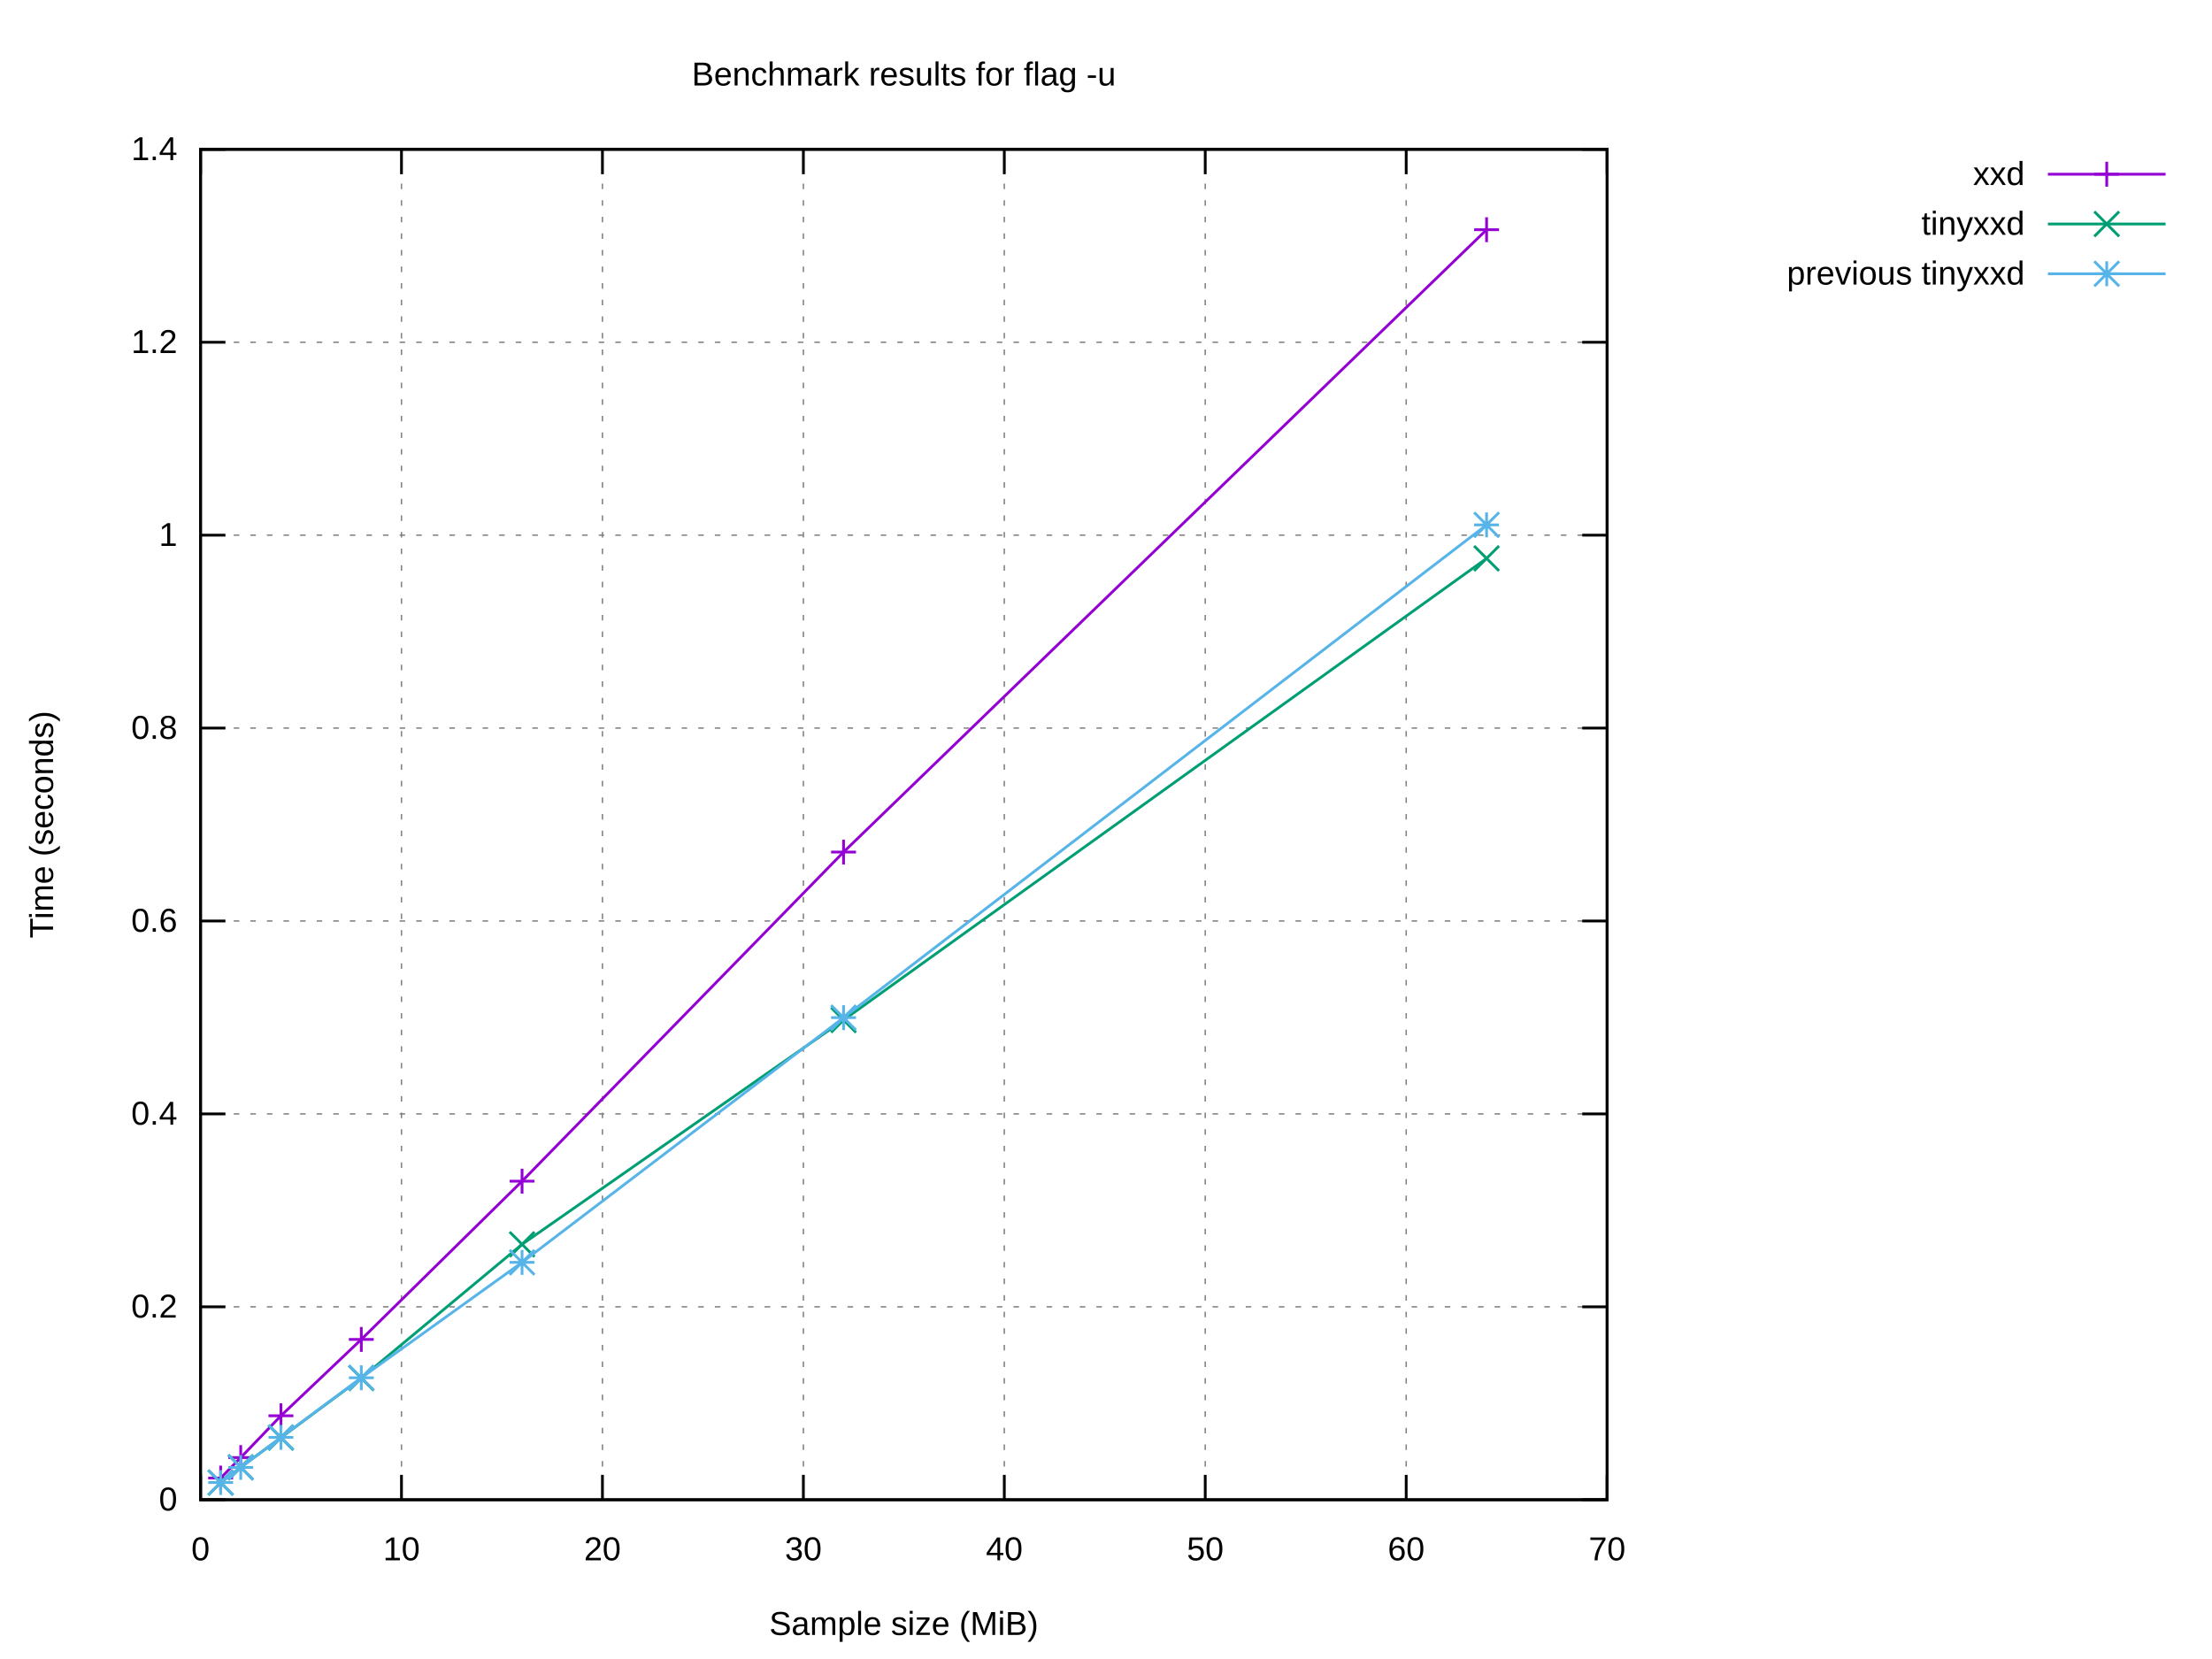
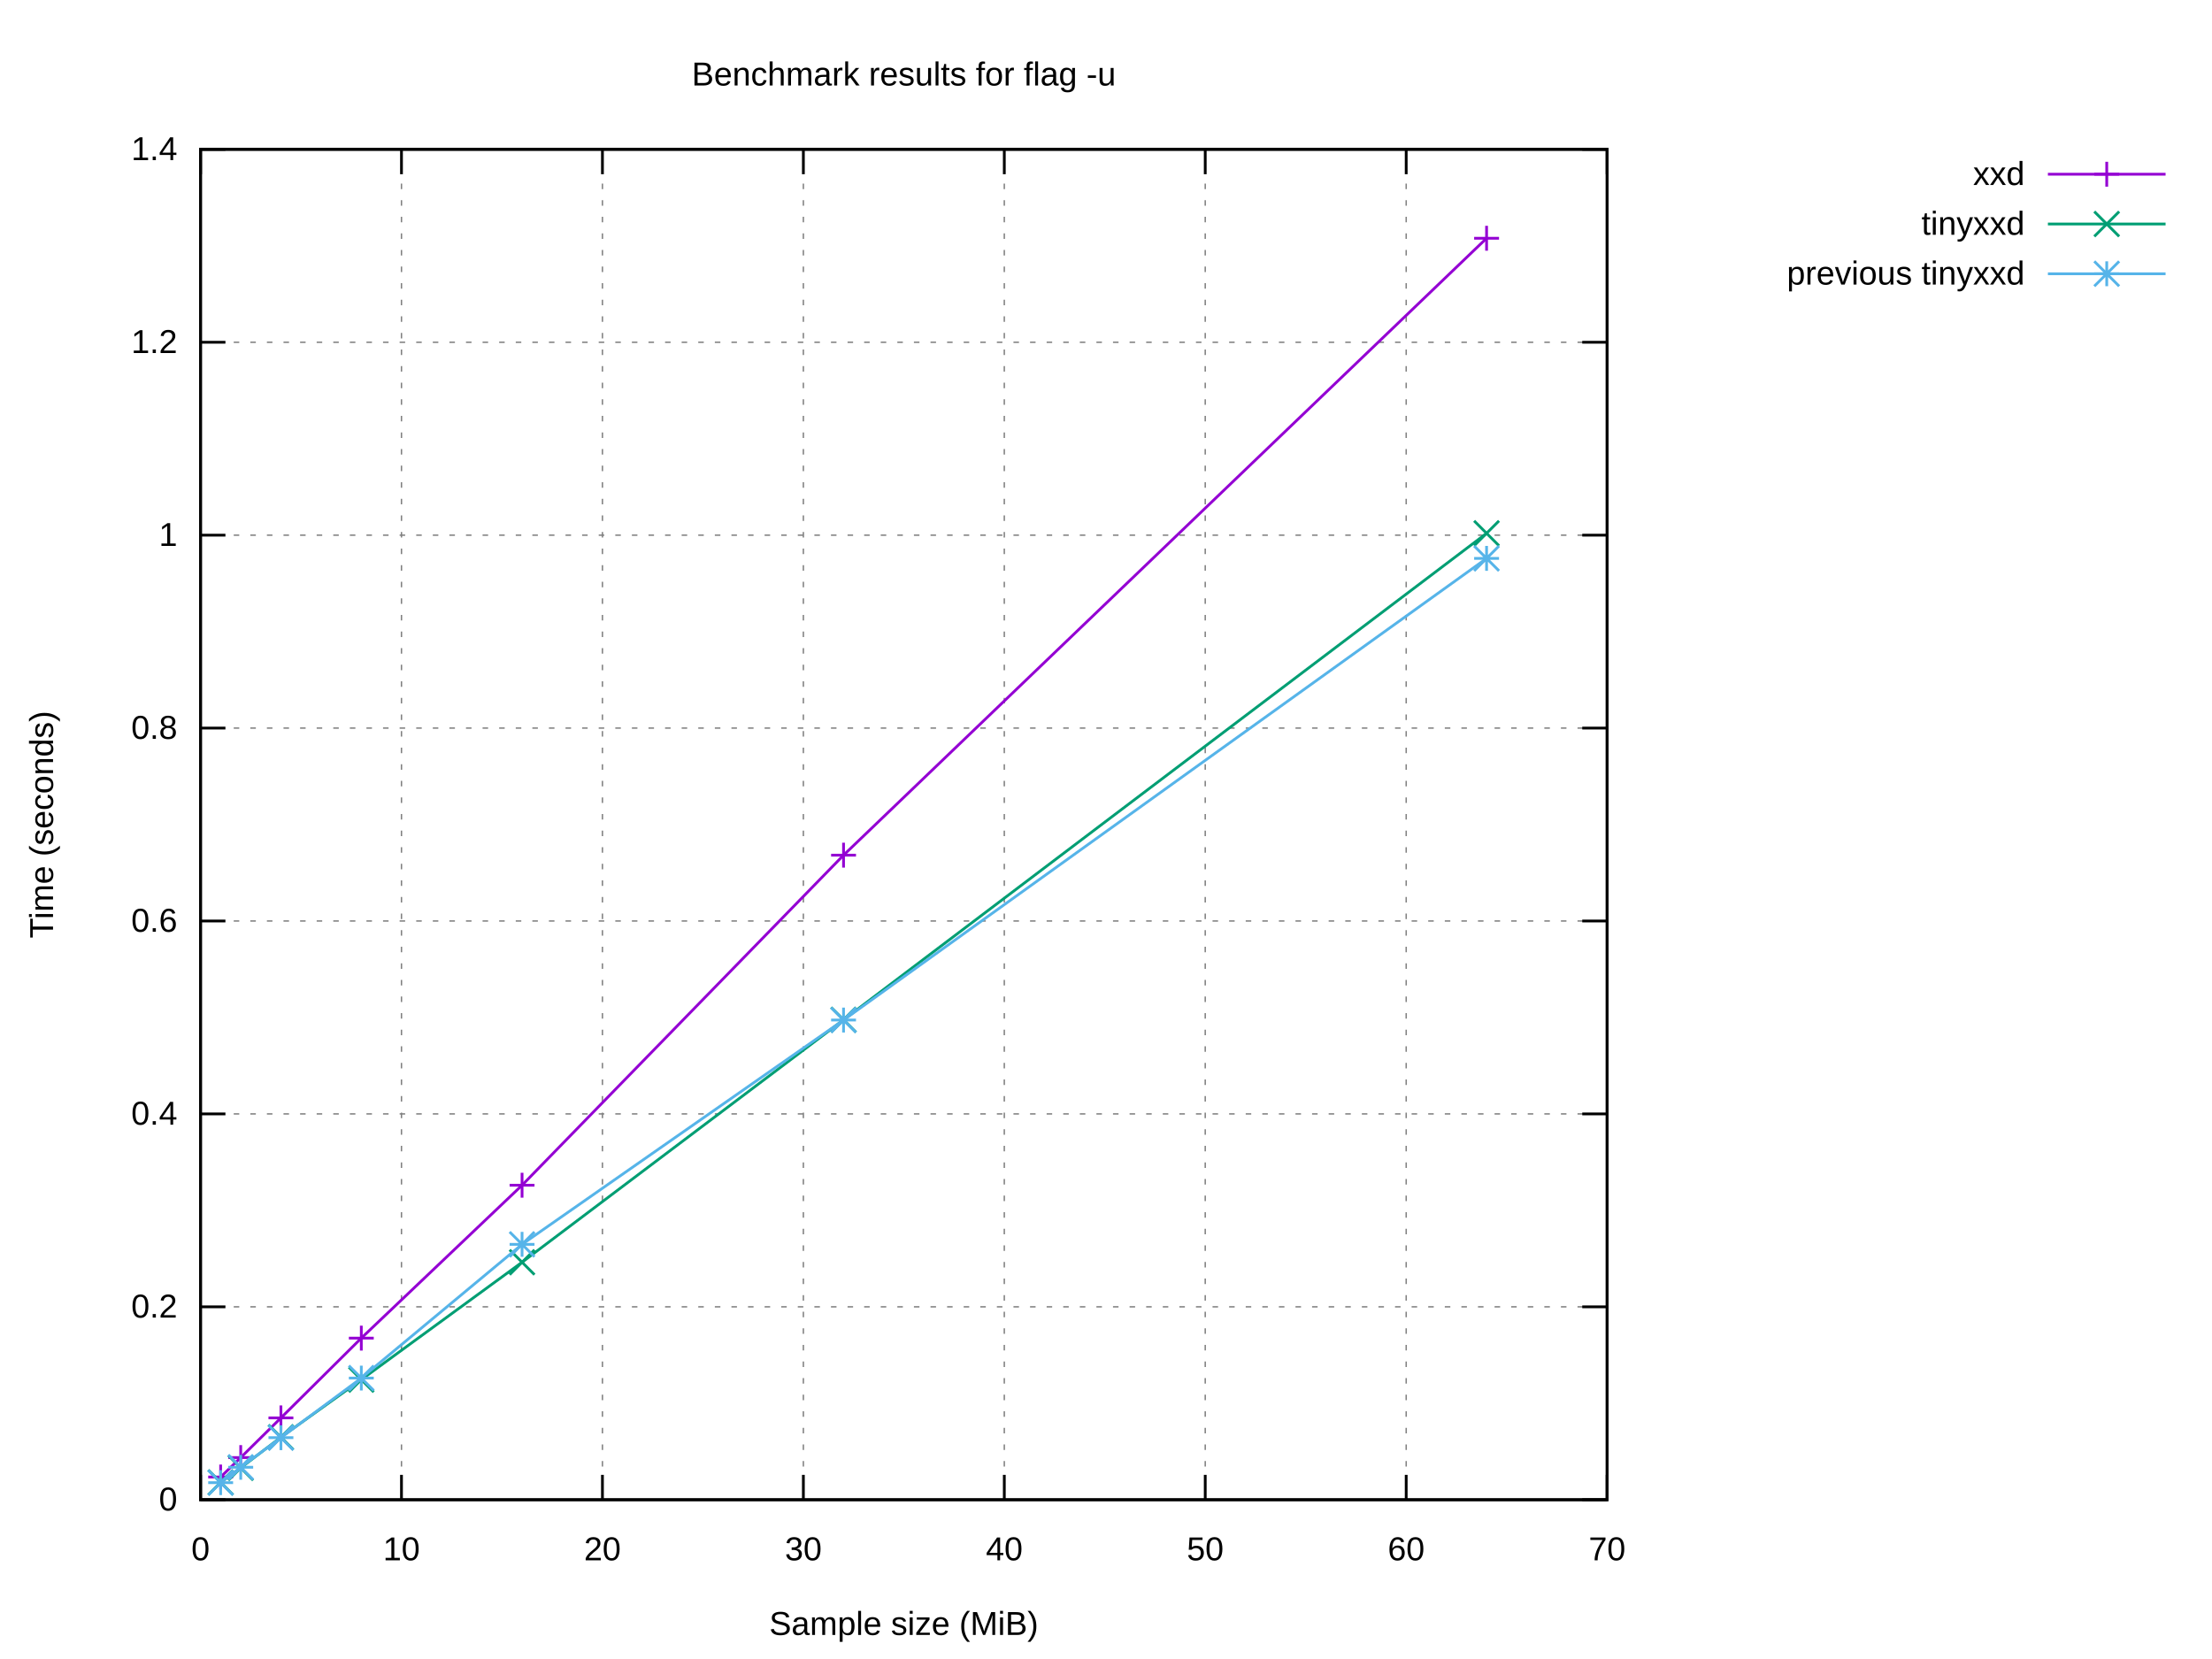
<svg xmlns="http://www.w3.org/2000/svg" xmlns:xlink="http://www.w3.org/1999/xlink" width="800" height="600" viewBox="0 0 800 600">
  <g id="gnuplot_canvas">
    <rect x="0" y="0" width="800" height="600" fill="#ffffff" />
    <defs>
      <circle id="gpDot" r="0.5" stroke-width="0.5" stroke="currentColor" />
      <path id="gpPt0" stroke-width="0.222" stroke="currentColor" d="M-1,0 h2 M0,-1 v2" />
      <path id="gpPt1" stroke-width="0.222" stroke="currentColor" d="M-1,-1 L1,1 M1,-1 L-1,1" />
      <path id="gpPt2" stroke-width="0.222" stroke="currentColor" d="M-1,0 L1,0 M0,-1 L0,1 M-1,-1 L1,1 M-1,1 L1,-1" />
      <rect id="gpPt3" stroke-width="0.222" stroke="currentColor" x="-1" y="-1" width="2" height="2" />
      <rect id="gpPt4" stroke-width="0.222" stroke="currentColor" fill="currentColor" x="-1" y="-1" width="2" height="2" />
      <circle id="gpPt5" stroke-width="0.222" stroke="currentColor" cx="0" cy="0" r="1" />
      <use xlink:href="#gpPt5" id="gpPt6" fill="currentColor" stroke="none" />
      <path id="gpPt7" stroke-width="0.222" stroke="currentColor" d="M0,-1.33 L-1.33,0.67 L1.33,0.67 z" />
      <use xlink:href="#gpPt7" id="gpPt8" fill="currentColor" stroke="none" />
      <use xlink:href="#gpPt7" id="gpPt9" stroke="currentColor" transform="rotate(180)" />
      <use xlink:href="#gpPt9" id="gpPt10" fill="currentColor" stroke="none" />
      <use xlink:href="#gpPt3" id="gpPt11" stroke="currentColor" transform="rotate(45)" />
      <use xlink:href="#gpPt11" id="gpPt12" fill="currentColor" stroke="none" />
      <path id="gpPt13" stroke-width="0.222" stroke="currentColor" d="M0,1.330 L1.265,0.411 L0.782,-1.067 L-0.782,-1.076 L-1.265,0.411 z" />
      <use xlink:href="#gpPt13" id="gpPt14" fill="currentColor" stroke="none" />
      <filter id="textbox" filterUnits="objectBoundingBox" x="0" y="0" height="1" width="1">
        <feFlood flood-color="#FFFFFF" flood-opacity="1" result="bgnd" />
        <feComposite in="SourceGraphic" in2="bgnd" operator="atop" />
      </filter>
      <filter id="greybox" filterUnits="objectBoundingBox" x="0" y="0" height="1" width="1">
        <feFlood flood-color="lightgrey" flood-opacity="1" result="grey" />
        <feComposite in="SourceGraphic" in2="grey" operator="atop" />
      </filter>
    </defs>
    <g fill="none" color="#FFFFFF" stroke="currentColor" stroke-width="1.00" stroke-linecap="butt" stroke-linejoin="miter">
</g>
    <g fill="none" color="black" stroke="currentColor" stroke-width="1.00" stroke-linecap="butt" stroke-linejoin="miter">
</g>
    <g fill="none" color="black" stroke="black" stroke-width="0.50" stroke-linecap="butt" stroke-linejoin="miter">
</g>
    <g fill="none" color="gray" stroke="currentColor" stroke-width="0.50" stroke-linecap="butt" stroke-linejoin="miter">
      <path stroke="gray" stroke-dasharray="2,4" class="gridline" d="M72.53,542.40 L581.24,542.40  " />
    </g>
    <g fill="none" color="gray" stroke="gray" stroke-width="1.00" stroke-linecap="butt" stroke-linejoin="miter">
</g>
    <g fill="none" color="black" stroke="currentColor" stroke-width="1.00" stroke-linecap="butt" stroke-linejoin="miter">
      <path stroke="black" d="M72.53,542.40 L81.53,542.40 M581.24,542.40 L572.24,542.40  " />
      <g transform="translate(64.14,546.30)" stroke="none" fill="black" font-family="Arial" font-size="12.00" text-anchor="end">
        <text>
          <tspan font-family="Arial"> 0</tspan>
        </text>
      </g>
    </g>
    <g fill="none" color="black" stroke="currentColor" stroke-width="1.00" stroke-linecap="butt" stroke-linejoin="miter">
</g>
    <g fill="none" color="black" stroke="black" stroke-width="0.50" stroke-linecap="butt" stroke-linejoin="miter">
</g>
    <g fill="none" color="gray" stroke="currentColor" stroke-width="0.50" stroke-linecap="butt" stroke-linejoin="miter">
      <path stroke="gray" stroke-dasharray="2,4" class="gridline" d="M72.53,472.63 L581.24,472.63  " />
    </g>
    <g fill="none" color="gray" stroke="gray" stroke-width="1.00" stroke-linecap="butt" stroke-linejoin="miter">
</g>
    <g fill="none" color="black" stroke="currentColor" stroke-width="1.00" stroke-linecap="butt" stroke-linejoin="miter">
      <path stroke="black" d="M72.53,472.63 L81.53,472.63 M581.24,472.63 L572.24,472.63  " />
      <g transform="translate(64.14,476.53)" stroke="none" fill="black" font-family="Arial" font-size="12.00" text-anchor="end">
        <text>
          <tspan font-family="Arial"> 0.2</tspan>
        </text>
      </g>
    </g>
    <g fill="none" color="black" stroke="currentColor" stroke-width="1.00" stroke-linecap="butt" stroke-linejoin="miter">
</g>
    <g fill="none" color="black" stroke="black" stroke-width="0.50" stroke-linecap="butt" stroke-linejoin="miter">
</g>
    <g fill="none" color="gray" stroke="currentColor" stroke-width="0.50" stroke-linecap="butt" stroke-linejoin="miter">
      <path stroke="gray" stroke-dasharray="2,4" class="gridline" d="M72.53,402.86 L581.24,402.86  " />
    </g>
    <g fill="none" color="gray" stroke="gray" stroke-width="1.00" stroke-linecap="butt" stroke-linejoin="miter">
</g>
    <g fill="none" color="black" stroke="currentColor" stroke-width="1.00" stroke-linecap="butt" stroke-linejoin="miter">
      <path stroke="black" d="M72.53,402.86 L81.53,402.86 M581.24,402.86 L572.24,402.86  " />
      <g transform="translate(64.14,406.76)" stroke="none" fill="black" font-family="Arial" font-size="12.00" text-anchor="end">
        <text>
          <tspan font-family="Arial"> 0.4</tspan>
        </text>
      </g>
    </g>
    <g fill="none" color="black" stroke="currentColor" stroke-width="1.00" stroke-linecap="butt" stroke-linejoin="miter">
</g>
    <g fill="none" color="black" stroke="black" stroke-width="0.50" stroke-linecap="butt" stroke-linejoin="miter">
</g>
    <g fill="none" color="gray" stroke="currentColor" stroke-width="0.50" stroke-linecap="butt" stroke-linejoin="miter">
      <path stroke="gray" stroke-dasharray="2,4" class="gridline" d="M72.53,333.09 L581.24,333.09  " />
    </g>
    <g fill="none" color="gray" stroke="gray" stroke-width="1.00" stroke-linecap="butt" stroke-linejoin="miter">
</g>
    <g fill="none" color="black" stroke="currentColor" stroke-width="1.00" stroke-linecap="butt" stroke-linejoin="miter">
      <path stroke="black" d="M72.53,333.09 L81.53,333.09 M581.24,333.09 L572.24,333.09  " />
      <g transform="translate(64.14,336.99)" stroke="none" fill="black" font-family="Arial" font-size="12.00" text-anchor="end">
        <text>
          <tspan font-family="Arial"> 0.6</tspan>
        </text>
      </g>
    </g>
    <g fill="none" color="black" stroke="currentColor" stroke-width="1.00" stroke-linecap="butt" stroke-linejoin="miter">
</g>
    <g fill="none" color="black" stroke="black" stroke-width="0.50" stroke-linecap="butt" stroke-linejoin="miter">
</g>
    <g fill="none" color="gray" stroke="currentColor" stroke-width="0.50" stroke-linecap="butt" stroke-linejoin="miter">
      <path stroke="gray" stroke-dasharray="2,4" class="gridline" d="M72.53,263.32 L581.24,263.32  " />
    </g>
    <g fill="none" color="gray" stroke="gray" stroke-width="1.00" stroke-linecap="butt" stroke-linejoin="miter">
</g>
    <g fill="none" color="black" stroke="currentColor" stroke-width="1.00" stroke-linecap="butt" stroke-linejoin="miter">
      <path stroke="black" d="M72.53,263.32 L81.53,263.32 M581.24,263.32 L572.24,263.32  " />
      <g transform="translate(64.14,267.22)" stroke="none" fill="black" font-family="Arial" font-size="12.00" text-anchor="end">
        <text>
          <tspan font-family="Arial"> 0.8</tspan>
        </text>
      </g>
    </g>
    <g fill="none" color="black" stroke="currentColor" stroke-width="1.00" stroke-linecap="butt" stroke-linejoin="miter">
</g>
    <g fill="none" color="black" stroke="black" stroke-width="0.50" stroke-linecap="butt" stroke-linejoin="miter">
</g>
    <g fill="none" color="gray" stroke="currentColor" stroke-width="0.50" stroke-linecap="butt" stroke-linejoin="miter">
      <path stroke="gray" stroke-dasharray="2,4" class="gridline" d="M72.53,193.55 L581.24,193.55  " />
    </g>
    <g fill="none" color="gray" stroke="gray" stroke-width="1.00" stroke-linecap="butt" stroke-linejoin="miter">
</g>
    <g fill="none" color="black" stroke="currentColor" stroke-width="1.00" stroke-linecap="butt" stroke-linejoin="miter">
      <path stroke="black" d="M72.53,193.55 L81.53,193.55 M581.24,193.55 L572.24,193.55  " />
      <g transform="translate(64.14,197.45)" stroke="none" fill="black" font-family="Arial" font-size="12.00" text-anchor="end">
        <text>
          <tspan font-family="Arial"> 1</tspan>
        </text>
      </g>
    </g>
    <g fill="none" color="black" stroke="currentColor" stroke-width="1.00" stroke-linecap="butt" stroke-linejoin="miter">
</g>
    <g fill="none" color="black" stroke="black" stroke-width="0.50" stroke-linecap="butt" stroke-linejoin="miter">
</g>
    <g fill="none" color="gray" stroke="currentColor" stroke-width="0.50" stroke-linecap="butt" stroke-linejoin="miter">
      <path stroke="gray" stroke-dasharray="2,4" class="gridline" d="M72.53,123.78 L581.24,123.78  " />
    </g>
    <g fill="none" color="gray" stroke="gray" stroke-width="1.00" stroke-linecap="butt" stroke-linejoin="miter">
</g>
    <g fill="none" color="black" stroke="currentColor" stroke-width="1.00" stroke-linecap="butt" stroke-linejoin="miter">
      <path stroke="black" d="M72.53,123.78 L81.53,123.78 M581.24,123.78 L572.24,123.78  " />
      <g transform="translate(64.14,127.68)" stroke="none" fill="black" font-family="Arial" font-size="12.00" text-anchor="end">
        <text>
          <tspan font-family="Arial"> 1.2</tspan>
        </text>
      </g>
    </g>
    <g fill="none" color="black" stroke="currentColor" stroke-width="1.00" stroke-linecap="butt" stroke-linejoin="miter">
</g>
    <g fill="none" color="black" stroke="black" stroke-width="0.50" stroke-linecap="butt" stroke-linejoin="miter">
</g>
    <g fill="none" color="gray" stroke="currentColor" stroke-width="0.50" stroke-linecap="butt" stroke-linejoin="miter">
      <path stroke="gray" stroke-dasharray="2,4" class="gridline" d="M72.53,54.01 L581.24,54.01  " />
    </g>
    <g fill="none" color="gray" stroke="gray" stroke-width="1.00" stroke-linecap="butt" stroke-linejoin="miter">
</g>
    <g fill="none" color="black" stroke="currentColor" stroke-width="1.00" stroke-linecap="butt" stroke-linejoin="miter">
      <path stroke="black" d="M72.53,54.01 L81.53,54.01 M581.24,54.01 L572.24,54.01  " />
      <g transform="translate(64.14,57.91)" stroke="none" fill="black" font-family="Arial" font-size="12.00" text-anchor="end">
        <text>
          <tspan font-family="Arial"> 1.4</tspan>
        </text>
      </g>
    </g>
    <g fill="none" color="black" stroke="currentColor" stroke-width="1.00" stroke-linecap="butt" stroke-linejoin="miter">
</g>
    <g fill="none" color="black" stroke="black" stroke-width="0.50" stroke-linecap="butt" stroke-linejoin="miter">
</g>
    <g fill="none" color="gray" stroke="currentColor" stroke-width="0.50" stroke-linecap="butt" stroke-linejoin="miter">
      <path stroke="gray" stroke-dasharray="2,4" class="gridline" d="M72.53,542.40 L72.53,54.01  " />
    </g>
    <g fill="none" color="gray" stroke="gray" stroke-width="1.00" stroke-linecap="butt" stroke-linejoin="miter">
</g>
    <g fill="none" color="black" stroke="currentColor" stroke-width="1.00" stroke-linecap="butt" stroke-linejoin="miter">
      <path stroke="black" d="M72.53,542.40 L72.53,533.40 M72.53,54.01 L72.53,63.01  " />
      <g transform="translate(72.53,564.30)" stroke="none" fill="black" font-family="Arial" font-size="12.00" text-anchor="middle">
        <text>
          <tspan font-family="Arial"> 0</tspan>
        </text>
      </g>
    </g>
    <g fill="none" color="black" stroke="currentColor" stroke-width="1.00" stroke-linecap="butt" stroke-linejoin="miter">
</g>
    <g fill="none" color="black" stroke="black" stroke-width="0.50" stroke-linecap="butt" stroke-linejoin="miter">
</g>
    <g fill="none" color="gray" stroke="currentColor" stroke-width="0.50" stroke-linecap="butt" stroke-linejoin="miter">
      <path stroke="gray" stroke-dasharray="2,4" class="gridline" d="M145.20,542.40 L145.20,54.01  " />
    </g>
    <g fill="none" color="gray" stroke="gray" stroke-width="1.00" stroke-linecap="butt" stroke-linejoin="miter">
</g>
    <g fill="none" color="black" stroke="currentColor" stroke-width="1.00" stroke-linecap="butt" stroke-linejoin="miter">
      <path stroke="black" d="M145.20,542.40 L145.20,533.40 M145.20,54.01 L145.20,63.01  " />
      <g transform="translate(145.20,564.30)" stroke="none" fill="black" font-family="Arial" font-size="12.00" text-anchor="middle">
        <text>
          <tspan font-family="Arial"> 10</tspan>
        </text>
      </g>
    </g>
    <g fill="none" color="black" stroke="currentColor" stroke-width="1.00" stroke-linecap="butt" stroke-linejoin="miter">
</g>
    <g fill="none" color="black" stroke="black" stroke-width="0.50" stroke-linecap="butt" stroke-linejoin="miter">
</g>
    <g fill="none" color="gray" stroke="currentColor" stroke-width="0.50" stroke-linecap="butt" stroke-linejoin="miter">
      <path stroke="gray" stroke-dasharray="2,4" class="gridline" d="M217.88,542.40 L217.88,54.01  " />
    </g>
    <g fill="none" color="gray" stroke="gray" stroke-width="1.00" stroke-linecap="butt" stroke-linejoin="miter">
</g>
    <g fill="none" color="black" stroke="currentColor" stroke-width="1.00" stroke-linecap="butt" stroke-linejoin="miter">
      <path stroke="black" d="M217.88,542.40 L217.88,533.40 M217.88,54.01 L217.88,63.01  " />
      <g transform="translate(217.88,564.30)" stroke="none" fill="black" font-family="Arial" font-size="12.00" text-anchor="middle">
        <text>
          <tspan font-family="Arial"> 20</tspan>
        </text>
      </g>
    </g>
    <g fill="none" color="black" stroke="currentColor" stroke-width="1.00" stroke-linecap="butt" stroke-linejoin="miter">
</g>
    <g fill="none" color="black" stroke="black" stroke-width="0.50" stroke-linecap="butt" stroke-linejoin="miter">
</g>
    <g fill="none" color="gray" stroke="currentColor" stroke-width="0.50" stroke-linecap="butt" stroke-linejoin="miter">
      <path stroke="gray" stroke-dasharray="2,4" class="gridline" d="M290.55,542.40 L290.55,54.01  " />
    </g>
    <g fill="none" color="gray" stroke="gray" stroke-width="1.00" stroke-linecap="butt" stroke-linejoin="miter">
</g>
    <g fill="none" color="black" stroke="currentColor" stroke-width="1.00" stroke-linecap="butt" stroke-linejoin="miter">
      <path stroke="black" d="M290.55,542.40 L290.55,533.40 M290.55,54.01 L290.55,63.01  " />
      <g transform="translate(290.55,564.30)" stroke="none" fill="black" font-family="Arial" font-size="12.00" text-anchor="middle">
        <text>
          <tspan font-family="Arial"> 30</tspan>
        </text>
      </g>
    </g>
    <g fill="none" color="black" stroke="currentColor" stroke-width="1.00" stroke-linecap="butt" stroke-linejoin="miter">
</g>
    <g fill="none" color="black" stroke="black" stroke-width="0.50" stroke-linecap="butt" stroke-linejoin="miter">
</g>
    <g fill="none" color="gray" stroke="currentColor" stroke-width="0.50" stroke-linecap="butt" stroke-linejoin="miter">
      <path stroke="gray" stroke-dasharray="2,4" class="gridline" d="M363.22,542.40 L363.22,54.01  " />
    </g>
    <g fill="none" color="gray" stroke="gray" stroke-width="1.00" stroke-linecap="butt" stroke-linejoin="miter">
</g>
    <g fill="none" color="black" stroke="currentColor" stroke-width="1.00" stroke-linecap="butt" stroke-linejoin="miter">
      <path stroke="black" d="M363.22,542.40 L363.22,533.40 M363.22,54.01 L363.22,63.01  " />
      <g transform="translate(363.22,564.30)" stroke="none" fill="black" font-family="Arial" font-size="12.00" text-anchor="middle">
        <text>
          <tspan font-family="Arial"> 40</tspan>
        </text>
      </g>
    </g>
    <g fill="none" color="black" stroke="currentColor" stroke-width="1.00" stroke-linecap="butt" stroke-linejoin="miter">
</g>
    <g fill="none" color="black" stroke="black" stroke-width="0.50" stroke-linecap="butt" stroke-linejoin="miter">
</g>
    <g fill="none" color="gray" stroke="currentColor" stroke-width="0.50" stroke-linecap="butt" stroke-linejoin="miter">
      <path stroke="gray" stroke-dasharray="2,4" class="gridline" d="M435.89,542.40 L435.89,54.01  " />
    </g>
    <g fill="none" color="gray" stroke="gray" stroke-width="1.00" stroke-linecap="butt" stroke-linejoin="miter">
</g>
    <g fill="none" color="black" stroke="currentColor" stroke-width="1.00" stroke-linecap="butt" stroke-linejoin="miter">
      <path stroke="black" d="M435.89,542.40 L435.89,533.40 M435.89,54.01 L435.89,63.01  " />
      <g transform="translate(435.89,564.30)" stroke="none" fill="black" font-family="Arial" font-size="12.00" text-anchor="middle">
        <text>
          <tspan font-family="Arial"> 50</tspan>
        </text>
      </g>
    </g>
    <g fill="none" color="black" stroke="currentColor" stroke-width="1.00" stroke-linecap="butt" stroke-linejoin="miter">
</g>
    <g fill="none" color="black" stroke="black" stroke-width="0.50" stroke-linecap="butt" stroke-linejoin="miter">
</g>
    <g fill="none" color="gray" stroke="currentColor" stroke-width="0.50" stroke-linecap="butt" stroke-linejoin="miter">
      <path stroke="gray" stroke-dasharray="2,4" class="gridline" d="M508.57,542.40 L508.57,54.01  " />
    </g>
    <g fill="none" color="gray" stroke="gray" stroke-width="1.00" stroke-linecap="butt" stroke-linejoin="miter">
</g>
    <g fill="none" color="black" stroke="currentColor" stroke-width="1.00" stroke-linecap="butt" stroke-linejoin="miter">
      <path stroke="black" d="M508.57,542.40 L508.57,533.40 M508.57,54.01 L508.57,63.01  " />
      <g transform="translate(508.57,564.30)" stroke="none" fill="black" font-family="Arial" font-size="12.00" text-anchor="middle">
        <text>
          <tspan font-family="Arial"> 60</tspan>
        </text>
      </g>
    </g>
    <g fill="none" color="black" stroke="currentColor" stroke-width="1.00" stroke-linecap="butt" stroke-linejoin="miter">
</g>
    <g fill="none" color="black" stroke="black" stroke-width="0.50" stroke-linecap="butt" stroke-linejoin="miter">
</g>
    <g fill="none" color="gray" stroke="currentColor" stroke-width="0.50" stroke-linecap="butt" stroke-linejoin="miter">
      <path stroke="gray" stroke-dasharray="2,4" class="gridline" d="M581.24,542.40 L581.24,54.01  " />
    </g>
    <g fill="none" color="gray" stroke="gray" stroke-width="1.00" stroke-linecap="butt" stroke-linejoin="miter">
</g>
    <g fill="none" color="black" stroke="currentColor" stroke-width="1.00" stroke-linecap="butt" stroke-linejoin="miter">
      <path stroke="black" d="M581.24,542.40 L581.24,533.40 M581.24,54.01 L581.24,63.01  " />
      <g transform="translate(581.24,564.30)" stroke="none" fill="black" font-family="Arial" font-size="12.00" text-anchor="middle">
        <text>
          <tspan font-family="Arial"> 70</tspan>
        </text>
      </g>
    </g>
    <g fill="none" color="black" stroke="currentColor" stroke-width="1.00" stroke-linecap="butt" stroke-linejoin="miter">
</g>
    <g fill="none" color="black" stroke="currentColor" stroke-width="1.00" stroke-linecap="butt" stroke-linejoin="miter">
      <path stroke="black" d="M72.53,54.01 L72.53,542.40 L581.24,542.40 L581.24,54.01 L72.53,54.01 Z  " />
    </g>
    <g fill="none" color="black" stroke="currentColor" stroke-width="1.00" stroke-linecap="butt" stroke-linejoin="miter">
</g>
    <g id="gnuplot_plot_1">
      <g fill="none" color="black" stroke="currentColor" stroke-width="1.00" stroke-linecap="butt" stroke-linejoin="miter">
        <g transform="translate(732.26,66.91)" stroke="none" fill="black" font-family="Arial" font-size="12.00" text-anchor="end">
          <text>
            <tspan font-family="Arial">xxd</tspan>
          </text>
        </g>
      </g>
      <g fill="none" color="black" stroke="currentColor" stroke-width="1.00" stroke-linecap="butt" stroke-linejoin="miter">
-         <path stroke="rgb(148,   0, 211)" d="M740.65,63.01 L783.21,63.01 M537.64,83.08 L305.08,308.16 L188.81,427.19 L130.67,484.42 L101.60,512.03 L87.06,527.15   L79.80,534.56  " />
-         <use xlink:href="#gpPt0" transform="translate(537.64,83.08) scale(4.50)" color="rgb(148,   0, 211)" />
-         <use xlink:href="#gpPt0" transform="translate(305.08,308.16) scale(4.50)" color="rgb(148,   0, 211)" />
-         <use xlink:href="#gpPt0" transform="translate(188.81,427.19) scale(4.50)" color="rgb(148,   0, 211)" />
-         <use xlink:href="#gpPt0" transform="translate(130.67,484.42) scale(4.50)" color="rgb(148,   0, 211)" />
-         <use xlink:href="#gpPt0" transform="translate(101.60,512.03) scale(4.50)" color="rgb(148,   0, 211)" />
+         <path stroke="rgb(148,   0, 211)" d="M740.65,63.01 L783.21,63.01 M537.64,86.17 L305.08,309.28 L188.81,428.65 L130.67,483.95 L101.60,512.80 L87.06,527.15   L79.80,534.18  " />
+         <use xlink:href="#gpPt0" transform="translate(537.64,86.17) scale(4.50)" color="rgb(148,   0, 211)" />
+         <use xlink:href="#gpPt0" transform="translate(305.08,309.28) scale(4.50)" color="rgb(148,   0, 211)" />
+         <use xlink:href="#gpPt0" transform="translate(188.81,428.65) scale(4.50)" color="rgb(148,   0, 211)" />
+         <use xlink:href="#gpPt0" transform="translate(130.67,483.95) scale(4.50)" color="rgb(148,   0, 211)" />
+         <use xlink:href="#gpPt0" transform="translate(101.60,512.80) scale(4.50)" color="rgb(148,   0, 211)" />
        <use xlink:href="#gpPt0" transform="translate(87.06,527.15) scale(4.50)" color="rgb(148,   0, 211)" />
-         <use xlink:href="#gpPt0" transform="translate(79.80,534.56) scale(4.50)" color="rgb(148,   0, 211)" />
+         <use xlink:href="#gpPt0" transform="translate(79.80,534.18) scale(4.50)" color="rgb(148,   0, 211)" />
        <use xlink:href="#gpPt0" transform="translate(761.93,63.01) scale(4.50)" color="rgb(148,   0, 211)" />
      </g>
    </g>
    <g id="gnuplot_plot_2">
      <g fill="none" color="black" stroke="currentColor" stroke-width="1.00" stroke-linecap="butt" stroke-linejoin="miter">
        <g transform="translate(732.26,84.91)" stroke="none" fill="black" font-family="Arial" font-size="12.00" text-anchor="end">
          <text>
            <tspan font-family="Arial">tinyxxd</tspan>
          </text>
        </g>
      </g>
      <g fill="none" color="black" stroke="currentColor" stroke-width="1.00" stroke-linecap="butt" stroke-linejoin="miter">
-         <path stroke="rgb(  0, 158, 115)" d="M740.65,81.01 L783.21,81.01 M537.64,201.95 L305.08,368.91 L188.81,450.03 L130.67,498.40 L101.60,519.95 L87.06,530.66   L79.80,536.22  " />
-         <use xlink:href="#gpPt1" transform="translate(537.64,201.95) scale(4.50)" color="rgb(  0, 158, 115)" />
-         <use xlink:href="#gpPt1" transform="translate(305.08,368.91) scale(4.50)" color="rgb(  0, 158, 115)" />
-         <use xlink:href="#gpPt1" transform="translate(188.81,450.03) scale(4.50)" color="rgb(  0, 158, 115)" />
-         <use xlink:href="#gpPt1" transform="translate(130.67,498.40) scale(4.50)" color="rgb(  0, 158, 115)" />
-         <use xlink:href="#gpPt1" transform="translate(101.60,519.95) scale(4.50)" color="rgb(  0, 158, 115)" />
-         <use xlink:href="#gpPt1" transform="translate(87.06,530.66) scale(4.50)" color="rgb(  0, 158, 115)" />
-         <use xlink:href="#gpPt1" transform="translate(79.80,536.22) scale(4.50)" color="rgb(  0, 158, 115)" />
+         <path stroke="rgb(  0, 158, 115)" d="M740.65,81.01 L783.21,81.01 M537.64,192.87 L305.08,368.83 L188.81,456.51 L130.67,498.97 L101.60,519.79 L87.06,530.87   L79.80,536.14  " />
+         <use xlink:href="#gpPt1" transform="translate(537.64,192.87) scale(4.50)" color="rgb(  0, 158, 115)" />
+         <use xlink:href="#gpPt1" transform="translate(305.08,368.83) scale(4.50)" color="rgb(  0, 158, 115)" />
+         <use xlink:href="#gpPt1" transform="translate(188.81,456.51) scale(4.50)" color="rgb(  0, 158, 115)" />
+         <use xlink:href="#gpPt1" transform="translate(130.67,498.97) scale(4.50)" color="rgb(  0, 158, 115)" />
+         <use xlink:href="#gpPt1" transform="translate(101.60,519.79) scale(4.50)" color="rgb(  0, 158, 115)" />
+         <use xlink:href="#gpPt1" transform="translate(87.06,530.87) scale(4.50)" color="rgb(  0, 158, 115)" />
+         <use xlink:href="#gpPt1" transform="translate(79.80,536.14) scale(4.50)" color="rgb(  0, 158, 115)" />
        <use xlink:href="#gpPt1" transform="translate(761.93,81.01) scale(4.50)" color="rgb(  0, 158, 115)" />
      </g>
    </g>
    <g id="gnuplot_plot_3">
      <g fill="none" color="black" stroke="currentColor" stroke-width="1.00" stroke-linecap="butt" stroke-linejoin="miter">
        <g transform="translate(732.26,102.91)" stroke="none" fill="black" font-family="Arial" font-size="12.00" text-anchor="end">
          <text>
            <tspan font-family="Arial">previous tinyxxd</tspan>
          </text>
        </g>
      </g>
      <g fill="none" color="black" stroke="currentColor" stroke-width="1.00" stroke-linecap="butt" stroke-linejoin="miter">
-         <path stroke="rgb( 86, 180, 233)" d="M740.65,99.01 L783.21,99.01 M537.64,189.83 L305.08,368.04 L188.81,456.55 L130.67,498.29 L101.60,519.85 L87.06,530.72   L79.80,536.18  " />
-         <use xlink:href="#gpPt2" transform="translate(537.64,189.83) scale(4.50)" color="rgb( 86, 180, 233)" />
-         <use xlink:href="#gpPt2" transform="translate(305.08,368.04) scale(4.50)" color="rgb( 86, 180, 233)" />
-         <use xlink:href="#gpPt2" transform="translate(188.81,456.55) scale(4.50)" color="rgb( 86, 180, 233)" />
-         <use xlink:href="#gpPt2" transform="translate(130.67,498.29) scale(4.50)" color="rgb( 86, 180, 233)" />
-         <use xlink:href="#gpPt2" transform="translate(101.60,519.85) scale(4.50)" color="rgb( 86, 180, 233)" />
-         <use xlink:href="#gpPt2" transform="translate(87.06,530.72) scale(4.50)" color="rgb( 86, 180, 233)" />
-         <use xlink:href="#gpPt2" transform="translate(79.80,536.18) scale(4.50)" color="rgb( 86, 180, 233)" />
+         <path stroke="rgb( 86, 180, 233)" d="M740.65,99.01 L783.21,99.01 M537.64,201.95 L305.08,368.91 L188.81,450.03 L130.67,498.40 L101.60,519.95 L87.06,530.66   L79.80,536.22  " />
+         <use xlink:href="#gpPt2" transform="translate(537.64,201.95) scale(4.50)" color="rgb( 86, 180, 233)" />
+         <use xlink:href="#gpPt2" transform="translate(305.08,368.91) scale(4.50)" color="rgb( 86, 180, 233)" />
+         <use xlink:href="#gpPt2" transform="translate(188.81,450.03) scale(4.50)" color="rgb( 86, 180, 233)" />
+         <use xlink:href="#gpPt2" transform="translate(130.67,498.40) scale(4.50)" color="rgb( 86, 180, 233)" />
+         <use xlink:href="#gpPt2" transform="translate(101.60,519.95) scale(4.50)" color="rgb( 86, 180, 233)" />
+         <use xlink:href="#gpPt2" transform="translate(87.06,530.66) scale(4.50)" color="rgb( 86, 180, 233)" />
+         <use xlink:href="#gpPt2" transform="translate(79.80,536.22) scale(4.50)" color="rgb( 86, 180, 233)" />
        <use xlink:href="#gpPt2" transform="translate(761.93,99.01) scale(4.50)" color="rgb( 86, 180, 233)" />
      </g>
    </g>
    <g fill="none" color="#FFFFFF" stroke="rgb( 86, 180, 233)" stroke-width="2.00" stroke-linecap="butt" stroke-linejoin="miter">
</g>
    <g fill="none" color="black" stroke="currentColor" stroke-width="2.00" stroke-linecap="butt" stroke-linejoin="miter">
</g>
    <g fill="none" color="black" stroke="black" stroke-width="1.00" stroke-linecap="butt" stroke-linejoin="miter">
</g>
    <g fill="none" color="black" stroke="currentColor" stroke-width="1.00" stroke-linecap="butt" stroke-linejoin="miter">
      <path stroke="black" d="M72.53,54.01 L72.53,542.40 L581.24,542.40 L581.24,54.01 L72.53,54.01 Z  " />
      <g transform="translate(19.18,298.21) rotate(270.00)" stroke="none" fill="black" font-family="Arial" font-size="12.00" text-anchor="middle">
        <text>
          <tspan font-family="Arial">Time (seconds)</tspan>
        </text>
      </g>
    </g>
    <g fill="none" color="black" stroke="currentColor" stroke-width="1.00" stroke-linecap="butt" stroke-linejoin="miter">
      <g transform="translate(326.88,591.30)" stroke="none" fill="black" font-family="Arial" font-size="12.00" text-anchor="middle">
        <text>
          <tspan font-family="Arial">Sample size (MiB)</tspan>
        </text>
      </g>
    </g>
    <g fill="none" color="black" stroke="currentColor" stroke-width="1.00" stroke-linecap="butt" stroke-linejoin="miter">
</g>
    <g fill="none" color="black" stroke="currentColor" stroke-width="1.00" stroke-linecap="butt" stroke-linejoin="miter">
      <g transform="translate(326.88,30.91)" stroke="none" fill="black" font-family="Arial" font-size="12.00" text-anchor="middle">
        <text>
          <tspan font-family="Arial">Benchmark results for flag -u</tspan>
        </text>
      </g>
    </g>
    <g fill="none" color="black" stroke="currentColor" stroke-width="1.00" stroke-linecap="butt" stroke-linejoin="miter">
</g>
  </g>
</svg>
